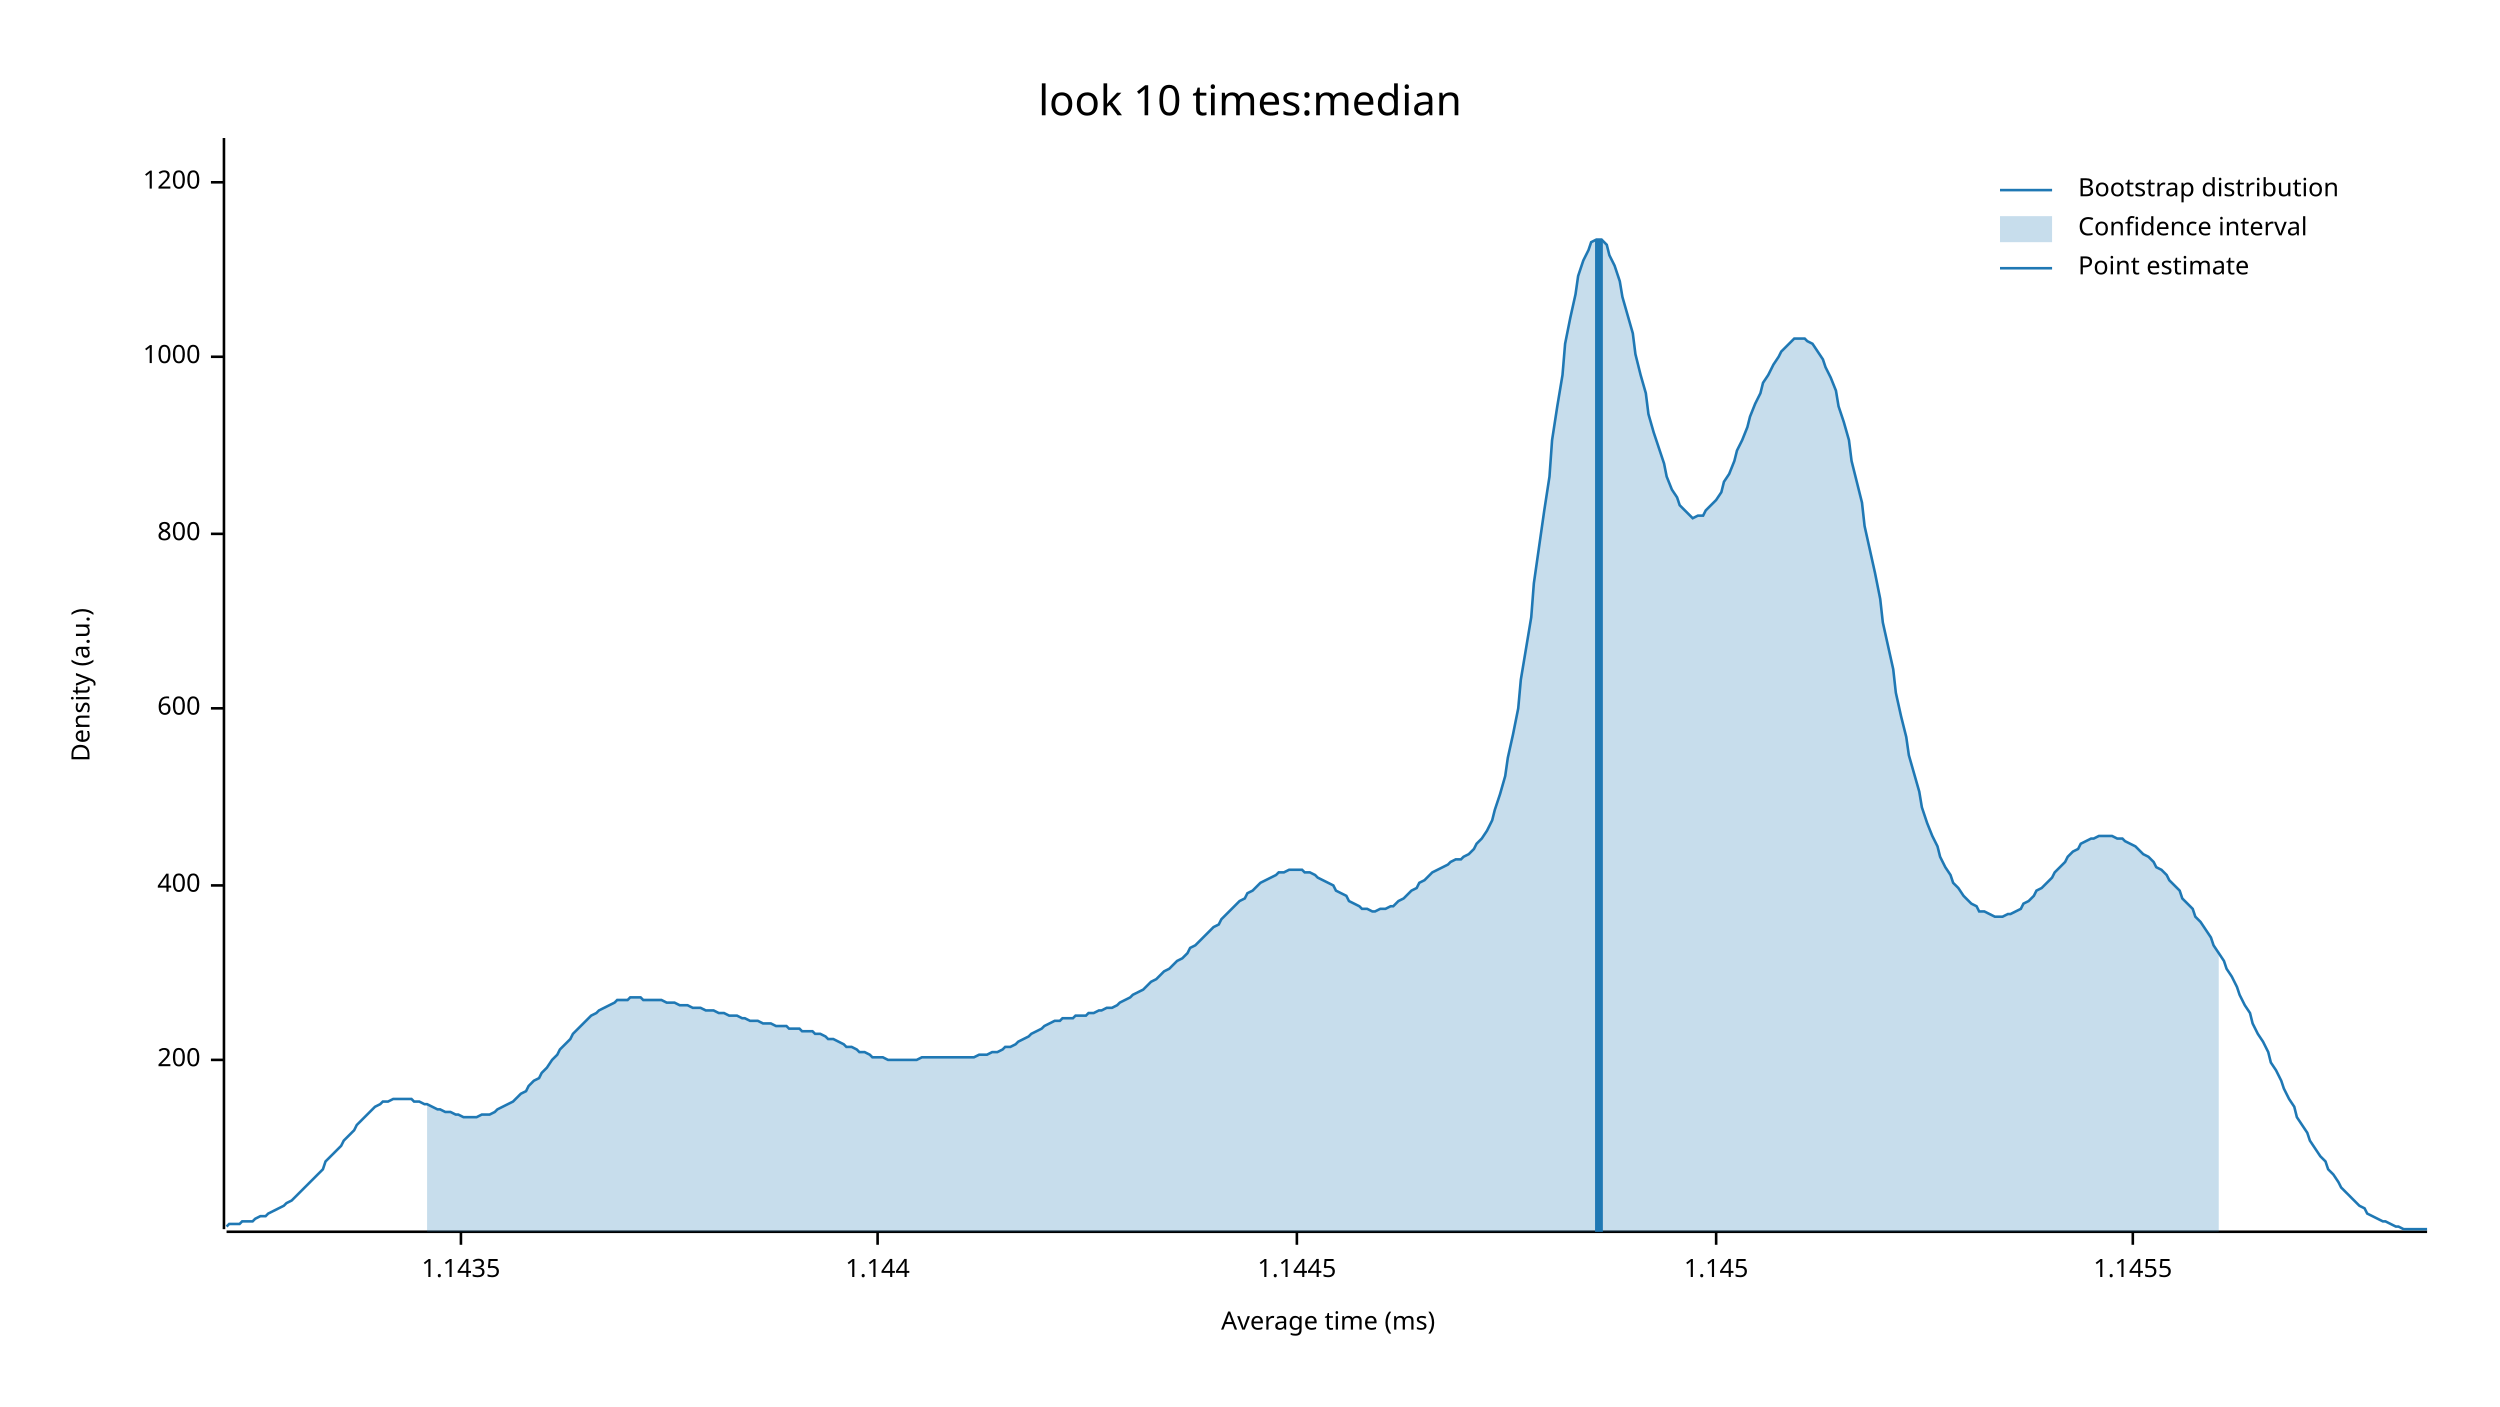
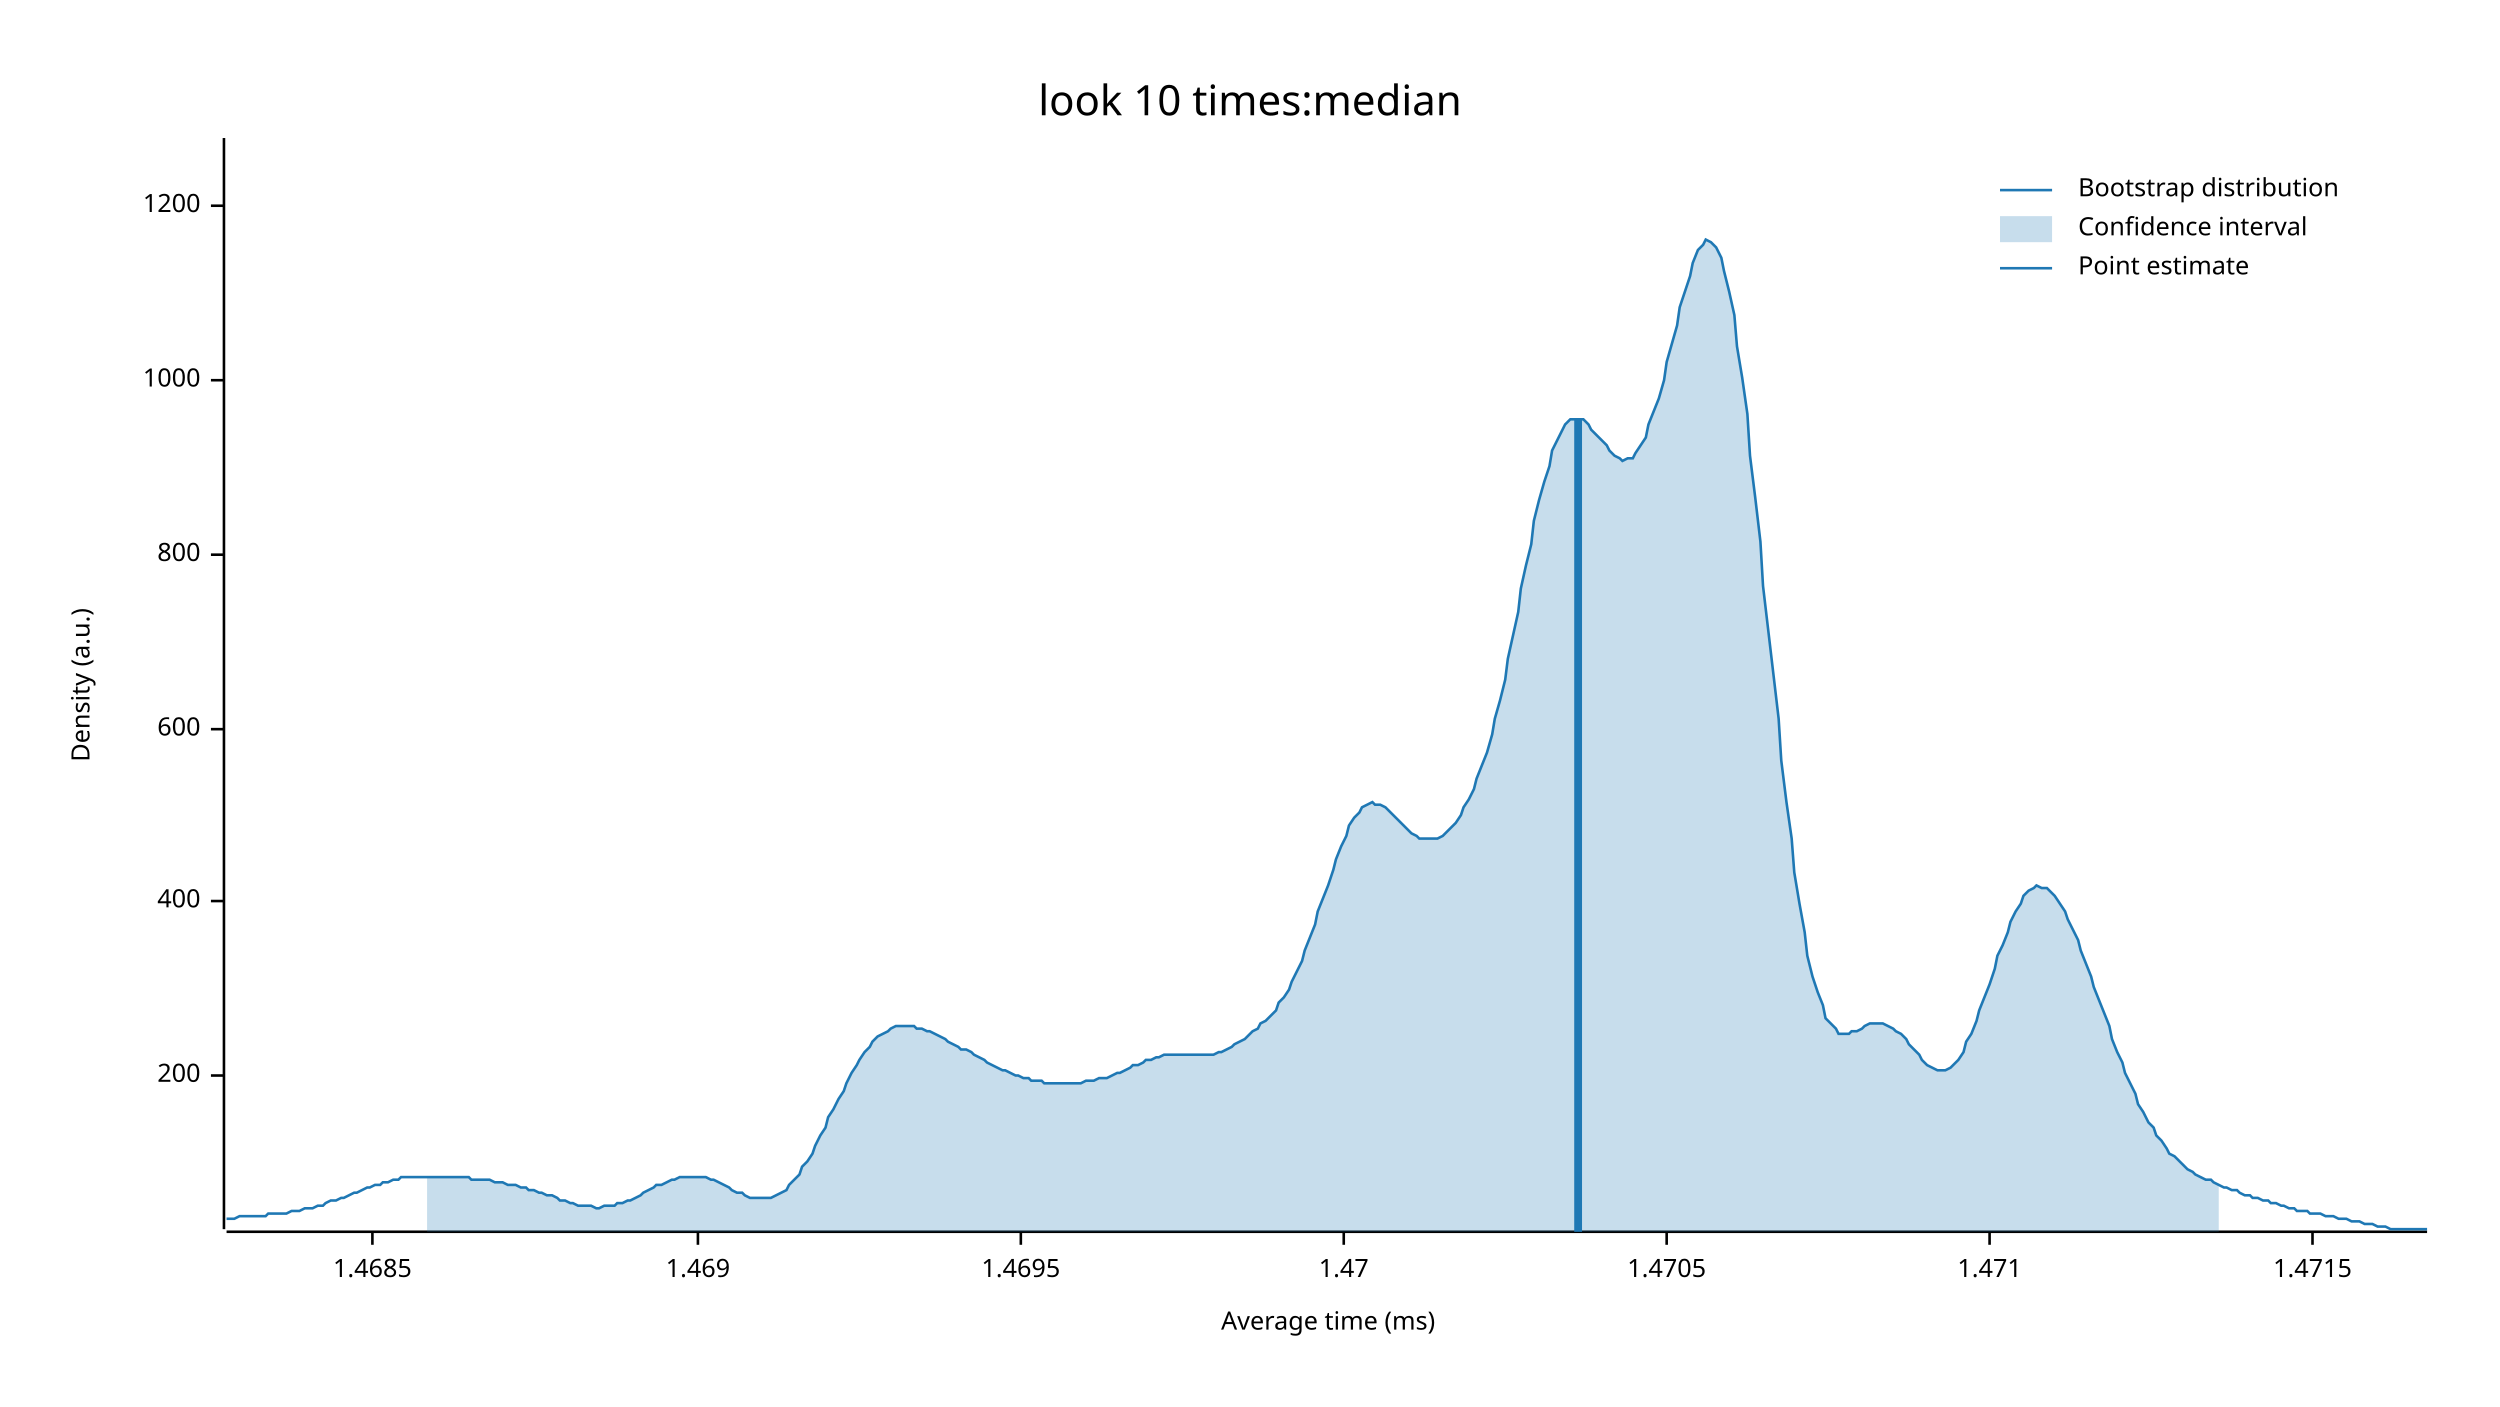
<svg xmlns="http://www.w3.org/2000/svg" width="960" height="540" viewBox="0 0 960 540">
  <text x="480" y="32" dy="0.76em" text-anchor="middle" font-family="sans-serif" font-size="16.129" opacity="1" fill="#000000">
look 10 times:median
</text>
  <text x="27" y="263" dy="0.76em" text-anchor="middle" font-family="sans-serif" font-size="9.677" opacity="1" fill="#000000" transform="rotate(270, 27, 263)">
Density (a.u.)
</text>
  <text x="510" y="513" dy="-0.5ex" text-anchor="middle" font-family="sans-serif" font-size="9.677" opacity="1" fill="#000000">
Average time (ms)
</text>
  <polyline fill="none" opacity="1" stroke="#000000" stroke-width="1" points="86,53 86,472 " />
-   <text x="77" y="407" dy="0.5ex" text-anchor="end" font-family="sans-serif" font-size="9.677" opacity="1" fill="#000000">
+   <text x="77" y="413" dy="0.5ex" text-anchor="end" font-family="sans-serif" font-size="9.677" opacity="1" fill="#000000">
200
</text>
-   <polyline fill="none" opacity="1" stroke="#000000" stroke-width="1" points="81,407 86,407 " />
-   <text x="77" y="340" dy="0.5ex" text-anchor="end" font-family="sans-serif" font-size="9.677" opacity="1" fill="#000000">
+   <polyline fill="none" opacity="1" stroke="#000000" stroke-width="1" points="81,413 86,413 " />
+   <text x="77" y="346" dy="0.5ex" text-anchor="end" font-family="sans-serif" font-size="9.677" opacity="1" fill="#000000">
400
</text>
-   <polyline fill="none" opacity="1" stroke="#000000" stroke-width="1" points="81,340 86,340 " />
-   <text x="77" y="272" dy="0.5ex" text-anchor="end" font-family="sans-serif" font-size="9.677" opacity="1" fill="#000000">
+   <polyline fill="none" opacity="1" stroke="#000000" stroke-width="1" points="81,346 86,346 " />
+   <text x="77" y="280" dy="0.5ex" text-anchor="end" font-family="sans-serif" font-size="9.677" opacity="1" fill="#000000">
600
</text>
-   <polyline fill="none" opacity="1" stroke="#000000" stroke-width="1" points="81,272 86,272 " />
-   <text x="77" y="205" dy="0.5ex" text-anchor="end" font-family="sans-serif" font-size="9.677" opacity="1" fill="#000000">
+   <polyline fill="none" opacity="1" stroke="#000000" stroke-width="1" points="81,280 86,280 " />
+   <text x="77" y="213" dy="0.5ex" text-anchor="end" font-family="sans-serif" font-size="9.677" opacity="1" fill="#000000">
800
</text>
-   <polyline fill="none" opacity="1" stroke="#000000" stroke-width="1" points="81,205 86,205 " />
-   <text x="77" y="137" dy="0.5ex" text-anchor="end" font-family="sans-serif" font-size="9.677" opacity="1" fill="#000000">
+   <polyline fill="none" opacity="1" stroke="#000000" stroke-width="1" points="81,213 86,213 " />
+   <text x="77" y="146" dy="0.5ex" text-anchor="end" font-family="sans-serif" font-size="9.677" opacity="1" fill="#000000">
1000
</text>
-   <polyline fill="none" opacity="1" stroke="#000000" stroke-width="1" points="81,137 86,137 " />
-   <text x="77" y="70" dy="0.5ex" text-anchor="end" font-family="sans-serif" font-size="9.677" opacity="1" fill="#000000">
+   <polyline fill="none" opacity="1" stroke="#000000" stroke-width="1" points="81,146 86,146 " />
+   <text x="77" y="79" dy="0.5ex" text-anchor="end" font-family="sans-serif" font-size="9.677" opacity="1" fill="#000000">
1200
</text>
-   <polyline fill="none" opacity="1" stroke="#000000" stroke-width="1" points="81,70 86,70 " />
+   <polyline fill="none" opacity="1" stroke="#000000" stroke-width="1" points="81,79 86,79 " />
  <polyline fill="none" opacity="1" stroke="#000000" stroke-width="1" points="87,473 932,473 " />
-   <text x="177" y="483" dy="0.76em" text-anchor="middle" font-family="sans-serif" font-size="9.677" opacity="1" fill="#000000">
- 1.1435
+   <text x="143" y="483" dy="0.76em" text-anchor="middle" font-family="sans-serif" font-size="9.677" opacity="1" fill="#000000">
+ 1.4685
</text>
-   <polyline fill="none" opacity="1" stroke="#000000" stroke-width="1" points="177,473 177,478 " />
-   <text x="337" y="483" dy="0.76em" text-anchor="middle" font-family="sans-serif" font-size="9.677" opacity="1" fill="#000000">
- 1.144
+   <polyline fill="none" opacity="1" stroke="#000000" stroke-width="1" points="143,473 143,478 " />
+   <text x="268" y="483" dy="0.76em" text-anchor="middle" font-family="sans-serif" font-size="9.677" opacity="1" fill="#000000">
+ 1.469
</text>
-   <polyline fill="none" opacity="1" stroke="#000000" stroke-width="1" points="337,473 337,478 " />
-   <text x="498" y="483" dy="0.76em" text-anchor="middle" font-family="sans-serif" font-size="9.677" opacity="1" fill="#000000">
- 1.1445
+   <polyline fill="none" opacity="1" stroke="#000000" stroke-width="1" points="268,473 268,478 " />
+   <text x="392" y="483" dy="0.76em" text-anchor="middle" font-family="sans-serif" font-size="9.677" opacity="1" fill="#000000">
+ 1.4695
</text>
-   <polyline fill="none" opacity="1" stroke="#000000" stroke-width="1" points="498,473 498,478 " />
-   <text x="659" y="483" dy="0.76em" text-anchor="middle" font-family="sans-serif" font-size="9.677" opacity="1" fill="#000000">
- 1.145
+   <polyline fill="none" opacity="1" stroke="#000000" stroke-width="1" points="392,473 392,478 " />
+   <text x="516" y="483" dy="0.76em" text-anchor="middle" font-family="sans-serif" font-size="9.677" opacity="1" fill="#000000">
+ 1.47
</text>
-   <polyline fill="none" opacity="1" stroke="#000000" stroke-width="1" points="659,473 659,478 " />
-   <text x="819" y="483" dy="0.76em" text-anchor="middle" font-family="sans-serif" font-size="9.677" opacity="1" fill="#000000">
- 1.1455
+   <polyline fill="none" opacity="1" stroke="#000000" stroke-width="1" points="516,473 516,478 " />
+   <text x="640" y="483" dy="0.76em" text-anchor="middle" font-family="sans-serif" font-size="9.677" opacity="1" fill="#000000">
+ 1.4705
</text>
-   <polyline fill="none" opacity="1" stroke="#000000" stroke-width="1" points="819,473 819,478 " />
-   <polyline fill="none" opacity="1" stroke="#1F78B4" stroke-width="1" points="87,471 88,470 90,470 92,470 93,469 95,469 97,469 98,468 100,467 102,467 103,466 105,465 107,464 109,463 110,462 112,461 114,459 115,458 117,456 119,454 120,453 122,451 124,449 125,446 127,444 129,442 131,440 132,438 134,436 136,434 137,432 139,430 141,428 142,427 144,425 146,424 147,423 149,423 151,422 153,422 154,422 156,422 158,422 159,423 161,423 163,424 164,424 166,425 168,426 169,426 171,427 173,427 175,428 176,428 178,429 180,429 181,429 183,429 185,428 186,428 188,428 190,427 191,426 193,425 195,424 197,423 198,422 200,420 202,419 203,417 205,415 207,414 208,412 210,410 212,407 214,405 215,403 217,401 219,399 220,397 222,395 224,393 225,392 227,390 229,389 230,388 232,387 234,386 236,385 237,384 239,384 241,384 242,383 244,383 246,383 247,384 249,384 251,384 252,384 254,384 256,385 258,385 259,385 261,386 263,386 264,386 266,387 268,387 269,387 271,388 273,388 274,388 276,389 278,389 280,390 281,390 283,390 285,391 286,391 288,392 290,392 291,392 293,393 295,393 296,393 298,394 300,394 302,394 303,395 305,395 307,395 308,396 310,396 312,396 313,397 315,397 317,398 318,399 320,399 322,400 324,401 325,402 327,402 329,403 330,404 332,404 334,405 335,406 337,406 339,406 341,407 342,407 344,407 346,407 347,407 349,407 351,407 352,407 354,406 356,406 357,406 359,406 361,406 363,406 364,406 366,406 368,406 369,406 371,406 373,406 374,406 376,405 378,405 379,405 381,404 383,404 385,403 386,402 388,402 390,401 391,400 393,399 395,398 396,397 398,396 400,395 401,394 403,393 405,392 407,392 408,391 410,391 412,391 413,390 415,390 417,390 418,389 420,389 422,388 423,388 425,387 427,387 429,386 430,385 432,384 434,383 435,382 437,381 439,380 440,379 442,377 444,376 445,375 447,373 449,372 451,370 452,369 454,368 456,366 457,364 459,363 461,361 462,360 464,358 466,356 468,355 469,353 471,351 473,349 474,348 476,346 478,345 479,343 481,342 483,340 484,339 486,338 488,337 490,336 491,335 493,335 495,334 496,334 498,334 500,334 501,335 503,335 505,336 506,337 508,338 510,339 512,340 513,342 515,343 517,344 518,346 520,347 522,348 523,349 525,349 527,350 528,350 530,349 532,349 534,348 535,348 537,346 539,345 540,344 542,342 544,341 545,339 547,338 549,336 550,335 552,334 554,333 556,332 557,331 559,330 561,330 562,329 564,328 566,326 567,324 569,322 571,319 573,315 574,311 576,305 578,298 579,291 581,282 583,272 584,261 586,249 588,237 589,224 591,210 593,196 595,183 596,169 598,156 600,144 601,132 603,122 605,113 606,106 608,100 610,96 611,93 613,92 615,92 617,94 618,98 620,102 622,108 623,114 625,121 627,128 628,136 630,144 632,151 633,159 635,166 637,172 639,178 640,183 642,188 644,191 645,194 647,196 649,198 650,199 652,198 654,198 655,196 657,194 659,192 661,189 662,185 664,182 666,177 667,173 669,169 671,164 672,160 674,155 676,151 677,147 679,144 681,140 683,137 684,135 686,133 688,131 689,130 691,130 693,130 694,131 696,132 698,135 700,138 701,141 703,145 705,150 706,156 708,162 710,169 711,177 713,185 715,193 716,202 718,211 720,220 722,230 723,239 725,248 727,257 728,266 730,275 732,283 733,290 735,297 737,304 738,310 740,316 742,321 744,325 745,329 747,333 749,336 750,339 752,341 754,344 755,345 757,347 759,348 760,350 762,350 764,351 766,352 767,352 769,352 771,351 772,351 774,350 776,349 777,347 779,346 781,344 782,342 784,341 786,339 788,337 789,335 791,333 793,331 794,329 796,327 798,326 799,324 801,323 803,322 804,322 806,321 808,321 810,321 811,321 813,322 815,322 816,323 818,324 820,325 821,326 823,328 825,329 827,331 828,333 830,334 832,336 833,338 835,340 837,342 838,345 840,347 842,349 843,352 845,354 847,357 849,360 850,363 852,366 854,369 855,372 857,375 859,379 860,382 862,386 864,389 865,393 867,397 869,400 871,404 872,408 874,411 876,415 877,418 879,422 881,425 882,429 884,432 886,435 887,438 889,441 891,444 893,446 894,449 896,451 898,454 899,456 901,458 903,460 904,461 906,463 908,464 909,466 911,467 913,468 915,469 916,469 918,470 920,471 921,471 923,472 925,472 926,472 928,472 930,472 932,472 " />
-   <polygon opacity="0.25" fill="#1F78B4" points="164,424 166,425 168,426 169,426 171,427 173,427 175,428 176,428 178,429 180,429 181,429 183,429 185,428 186,428 188,428 190,427 191,426 193,425 195,424 197,423 198,422 200,420 202,419 203,417 205,415 207,414 208,412 210,410 212,407 214,405 215,403 217,401 219,399 220,397 222,395 224,393 225,392 227,390 229,389 230,388 232,387 234,386 236,385 237,384 239,384 241,384 242,383 244,383 246,383 247,384 249,384 251,384 252,384 254,384 256,385 258,385 259,385 261,386 263,386 264,386 266,387 268,387 269,387 271,388 273,388 274,388 276,389 278,389 280,390 281,390 283,390 285,391 286,391 288,392 290,392 291,392 293,393 295,393 296,393 298,394 300,394 302,394 303,395 305,395 307,395 308,396 310,396 312,396 313,397 315,397 317,398 318,399 320,399 322,400 324,401 325,402 327,402 329,403 330,404 332,404 334,405 335,406 337,406 339,406 341,407 342,407 344,407 346,407 347,407 349,407 351,407 352,407 354,406 356,406 357,406 359,406 361,406 363,406 364,406 366,406 368,406 369,406 371,406 373,406 374,406 376,405 378,405 379,405 381,404 383,404 385,403 386,402 388,402 390,401 391,400 393,399 395,398 396,397 398,396 400,395 401,394 403,393 405,392 407,392 408,391 410,391 412,391 413,390 415,390 417,390 418,389 420,389 422,388 423,388 425,387 427,387 429,386 430,385 432,384 434,383 435,382 437,381 439,380 440,379 442,377 444,376 445,375 447,373 449,372 451,370 452,369 454,368 456,366 457,364 459,363 461,361 462,360 464,358 466,356 468,355 469,353 471,351 473,349 474,348 476,346 478,345 479,343 481,342 483,340 484,339 486,338 488,337 490,336 491,335 493,335 495,334 496,334 498,334 500,334 501,335 503,335 505,336 506,337 508,338 510,339 512,340 513,342 515,343 517,344 518,346 520,347 522,348 523,349 525,349 527,350 528,350 530,349 532,349 534,348 535,348 537,346 539,345 540,344 542,342 544,341 545,339 547,338 549,336 550,335 552,334 554,333 556,332 557,331 559,330 561,330 562,329 564,328 566,326 567,324 569,322 571,319 573,315 574,311 576,305 578,298 579,291 581,282 583,272 584,261 586,249 588,237 589,224 591,210 593,196 595,183 596,169 598,156 600,144 601,132 603,122 605,113 606,106 608,100 610,96 611,93 613,92 615,92 617,94 618,98 620,102 622,108 623,114 625,121 627,128 628,136 630,144 632,151 633,159 635,166 637,172 639,178 640,183 642,188 644,191 645,194 647,196 649,198 650,199 652,198 654,198 655,196 657,194 659,192 661,189 662,185 664,182 666,177 667,173 669,169 671,164 672,160 674,155 676,151 677,147 679,144 681,140 683,137 684,135 686,133 688,131 689,130 691,130 693,130 694,131 696,132 698,135 700,138 701,141 703,145 705,150 706,156 708,162 710,169 711,177 713,185 715,193 716,202 718,211 720,220 722,230 723,239 725,248 727,257 728,266 730,275 732,283 733,290 735,297 737,304 738,310 740,316 742,321 744,325 745,329 747,333 749,336 750,339 752,341 754,344 755,345 757,347 759,348 760,350 762,350 764,351 766,352 767,352 769,352 771,351 772,351 774,350 776,349 777,347 779,346 781,344 782,342 784,341 786,339 788,337 789,335 791,333 793,331 794,329 796,327 798,326 799,324 801,323 803,322 804,322 806,321 808,321 810,321 811,321 813,322 815,322 816,323 818,324 820,325 821,326 823,328 825,329 827,331 828,333 830,334 832,336 833,338 835,340 837,342 838,345 840,347 842,349 843,352 845,354 847,357 849,360 850,363 852,366 852,473 164,473 " />
-   <polyline fill="none" opacity="1" stroke="#1F78B4" stroke-width="3" points="614,473 614,92 " />
+   <polyline fill="none" opacity="1" stroke="#000000" stroke-width="1" points="640,473 640,478 " />
+   <text x="764" y="483" dy="0.76em" text-anchor="middle" font-family="sans-serif" font-size="9.677" opacity="1" fill="#000000">
+ 1.471
+ </text>
+   <polyline fill="none" opacity="1" stroke="#000000" stroke-width="1" points="764,473 764,478 " />
+   <text x="888" y="483" dy="0.76em" text-anchor="middle" font-family="sans-serif" font-size="9.677" opacity="1" fill="#000000">
+ 1.4715
+ </text>
+   <polyline fill="none" opacity="1" stroke="#000000" stroke-width="1" points="888,473 888,478 " />
+   <polyline fill="none" opacity="1" stroke="#1F78B4" stroke-width="1" points="87,468 88,468 90,468 92,467 93,467 95,467 97,467 98,467 100,467 102,467 103,466 105,466 107,466 109,466 110,466 112,465 114,465 115,465 117,464 119,464 120,464 122,463 124,463 125,462 127,461 129,461 131,460 132,460 134,459 136,458 137,458 139,457 141,456 142,456 144,455 146,455 147,454 149,454 151,453 153,453 154,452 156,452 158,452 159,452 161,452 163,452 164,452 166,452 168,452 169,452 171,452 173,452 175,452 176,452 178,452 180,452 181,453 183,453 185,453 186,453 188,453 190,454 191,454 193,454 195,455 197,455 198,455 200,456 202,456 203,457 205,457 207,458 208,458 210,459 212,459 214,460 215,461 217,461 219,462 220,462 222,463 224,463 225,463 227,463 229,464 230,464 232,463 234,463 236,463 237,462 239,462 241,461 242,461 244,460 246,459 247,458 249,457 251,456 252,455 254,455 256,454 258,453 259,453 261,452 263,452 264,452 266,452 268,452 269,452 271,452 273,453 274,453 276,454 278,455 280,456 281,457 283,458 285,458 286,459 288,460 290,460 291,460 293,460 295,460 296,460 298,459 300,458 302,457 303,455 305,453 307,451 308,448 310,446 312,443 313,440 315,436 317,433 318,429 320,426 322,422 324,419 325,416 327,412 329,409 330,407 332,404 334,402 335,400 337,398 339,397 341,396 342,395 344,394 346,394 347,394 349,394 351,394 352,395 354,395 356,396 357,396 359,397 361,398 363,399 364,400 366,401 368,402 369,403 371,403 373,404 374,405 376,406 378,407 379,408 381,409 383,410 385,411 386,411 388,412 390,413 391,413 393,414 395,414 396,415 398,415 400,415 401,416 403,416 405,416 407,416 408,416 410,416 412,416 413,416 415,416 417,415 418,415 420,415 422,414 423,414 425,414 427,413 429,412 430,412 432,411 434,410 435,409 437,409 439,408 440,407 442,407 444,406 445,406 447,405 449,405 451,405 452,405 454,405 456,405 457,405 459,405 461,405 462,405 464,405 466,405 468,404 469,404 471,403 473,402 474,401 476,400 478,399 479,398 481,396 483,395 484,393 486,392 488,390 490,388 491,385 493,383 495,380 496,377 498,373 500,369 501,365 503,360 505,355 506,350 508,345 510,340 512,334 513,330 515,325 517,321 518,317 520,314 522,312 523,310 525,309 527,308 528,309 530,309 532,310 534,312 535,313 537,315 539,317 540,318 542,320 544,321 545,322 547,322 549,322 550,322 552,322 554,321 556,319 557,318 559,316 561,313 562,310 564,307 566,303 567,299 569,294 571,289 573,282 574,276 576,269 578,261 579,253 581,244 583,235 584,226 586,217 588,209 589,200 591,192 593,185 595,179 596,173 598,169 600,165 601,163 603,161 605,161 606,161 608,161 610,163 611,165 613,167 615,169 617,171 618,173 620,175 622,176 623,177 625,176 627,176 628,174 630,171 632,168 633,163 635,158 637,153 639,146 640,139 642,132 644,125 645,118 647,112 649,106 650,101 652,96 654,94 655,92 657,93 659,95 661,99 662,104 664,112 666,121 667,133 669,145 671,159 672,175 674,191 676,208 677,225 679,242 681,259 683,276 684,292 686,308 688,322 689,335 691,347 693,358 694,367 696,375 698,381 700,386 701,391 703,393 705,395 706,397 708,397 710,397 711,396 713,396 715,395 716,394 718,393 720,393 722,393 723,393 725,394 727,395 728,396 730,397 732,399 733,401 735,403 737,405 738,407 740,409 742,410 744,411 745,411 747,411 749,410 750,409 752,407 754,404 755,400 757,397 759,392 760,388 762,383 764,378 766,372 767,367 769,363 771,358 772,354 774,350 776,347 777,344 779,342 781,341 782,340 784,341 786,341 788,343 789,344 791,347 793,350 794,353 796,357 798,361 799,365 801,370 803,375 804,379 806,384 808,389 810,394 811,399 813,404 815,408 816,412 818,416 820,420 821,424 823,427 825,431 827,433 828,436 830,438 832,441 833,443 835,444 837,446 838,447 840,449 842,450 843,451 845,452 847,453 849,453 850,454 852,455 854,456 855,456 857,457 859,457 860,458 862,459 864,459 865,460 867,460 869,461 871,461 872,462 874,462 876,463 877,463 879,464 881,464 882,465 884,465 886,465 887,466 889,466 891,466 893,467 894,467 896,467 898,468 899,468 901,468 903,469 904,469 906,469 908,470 909,470 911,470 913,471 915,471 916,471 918,472 920,472 921,472 923,472 925,472 926,472 928,472 930,472 932,472 " />
+   <polygon opacity="0.25" fill="#1F78B4" points="164,452 166,452 168,452 169,452 171,452 173,452 175,452 176,452 178,452 180,452 181,453 183,453 185,453 186,453 188,453 190,454 191,454 193,454 195,455 197,455 198,455 200,456 202,456 203,457 205,457 207,458 208,458 210,459 212,459 214,460 215,461 217,461 219,462 220,462 222,463 224,463 225,463 227,463 229,464 230,464 232,463 234,463 236,463 237,462 239,462 241,461 242,461 244,460 246,459 247,458 249,457 251,456 252,455 254,455 256,454 258,453 259,453 261,452 263,452 264,452 266,452 268,452 269,452 271,452 273,453 274,453 276,454 278,455 280,456 281,457 283,458 285,458 286,459 288,460 290,460 291,460 293,460 295,460 296,460 298,459 300,458 302,457 303,455 305,453 307,451 308,448 310,446 312,443 313,440 315,436 317,433 318,429 320,426 322,422 324,419 325,416 327,412 329,409 330,407 332,404 334,402 335,400 337,398 339,397 341,396 342,395 344,394 346,394 347,394 349,394 351,394 352,395 354,395 356,396 357,396 359,397 361,398 363,399 364,400 366,401 368,402 369,403 371,403 373,404 374,405 376,406 378,407 379,408 381,409 383,410 385,411 386,411 388,412 390,413 391,413 393,414 395,414 396,415 398,415 400,415 401,416 403,416 405,416 407,416 408,416 410,416 412,416 413,416 415,416 417,415 418,415 420,415 422,414 423,414 425,414 427,413 429,412 430,412 432,411 434,410 435,409 437,409 439,408 440,407 442,407 444,406 445,406 447,405 449,405 451,405 452,405 454,405 456,405 457,405 459,405 461,405 462,405 464,405 466,405 468,404 469,404 471,403 473,402 474,401 476,400 478,399 479,398 481,396 483,395 484,393 486,392 488,390 490,388 491,385 493,383 495,380 496,377 498,373 500,369 501,365 503,360 505,355 506,350 508,345 510,340 512,334 513,330 515,325 517,321 518,317 520,314 522,312 523,310 525,309 527,308 528,309 530,309 532,310 534,312 535,313 537,315 539,317 540,318 542,320 544,321 545,322 547,322 549,322 550,322 552,322 554,321 556,319 557,318 559,316 561,313 562,310 564,307 566,303 567,299 569,294 571,289 573,282 574,276 576,269 578,261 579,253 581,244 583,235 584,226 586,217 588,209 589,200 591,192 593,185 595,179 596,173 598,169 600,165 601,163 603,161 605,161 606,161 608,161 610,163 611,165 613,167 615,169 617,171 618,173 620,175 622,176 623,177 625,176 627,176 628,174 630,171 632,168 633,163 635,158 637,153 639,146 640,139 642,132 644,125 645,118 647,112 649,106 650,101 652,96 654,94 655,92 657,93 659,95 661,99 662,104 664,112 666,121 667,133 669,145 671,159 672,175 674,191 676,208 677,225 679,242 681,259 683,276 684,292 686,308 688,322 689,335 691,347 693,358 694,367 696,375 698,381 700,386 701,391 703,393 705,395 706,397 708,397 710,397 711,396 713,396 715,395 716,394 718,393 720,393 722,393 723,393 725,394 727,395 728,396 730,397 732,399 733,401 735,403 737,405 738,407 740,409 742,410 744,411 745,411 747,411 749,410 750,409 752,407 754,404 755,400 757,397 759,392 760,388 762,383 764,378 766,372 767,367 769,363 771,358 772,354 774,350 776,347 777,344 779,342 781,341 782,340 784,341 786,341 788,343 789,344 791,347 793,350 794,353 796,357 798,361 799,365 801,370 803,375 804,379 806,384 808,389 810,394 811,399 813,404 815,408 816,412 818,416 820,420 821,424 823,427 825,431 827,433 828,436 830,438 832,441 833,443 835,444 837,446 838,447 840,449 842,450 843,451 845,452 847,453 849,453 850,454 852,455 852,473 164,473 " />
+   <polyline fill="none" opacity="1" stroke="#1F78B4" stroke-width="3" points="606,473 606,161 " />
  <text x="798" y="68" dy="0.76em" text-anchor="start" font-family="sans-serif" font-size="9.677" opacity="1" fill="#000000">
Bootstrap distribution
</text>
  <text x="798" y="83" dy="0.76em" text-anchor="start" font-family="sans-serif" font-size="9.677" opacity="1" fill="#000000">
Confidence interval
</text>
  <text x="798" y="98" dy="0.76em" text-anchor="start" font-family="sans-serif" font-size="9.677" opacity="1" fill="#000000">
Point estimate
</text>
  <polyline fill="none" opacity="1" stroke="#1F78B4" stroke-width="1" points="768,73 788,73 " />
  <rect x="768" y="83" width="20" height="10" opacity="0.25" fill="#1F78B4" stroke="none" />
  <polyline fill="none" opacity="1" stroke="#1F78B4" stroke-width="1" points="768,103 788,103 " />
</svg>
